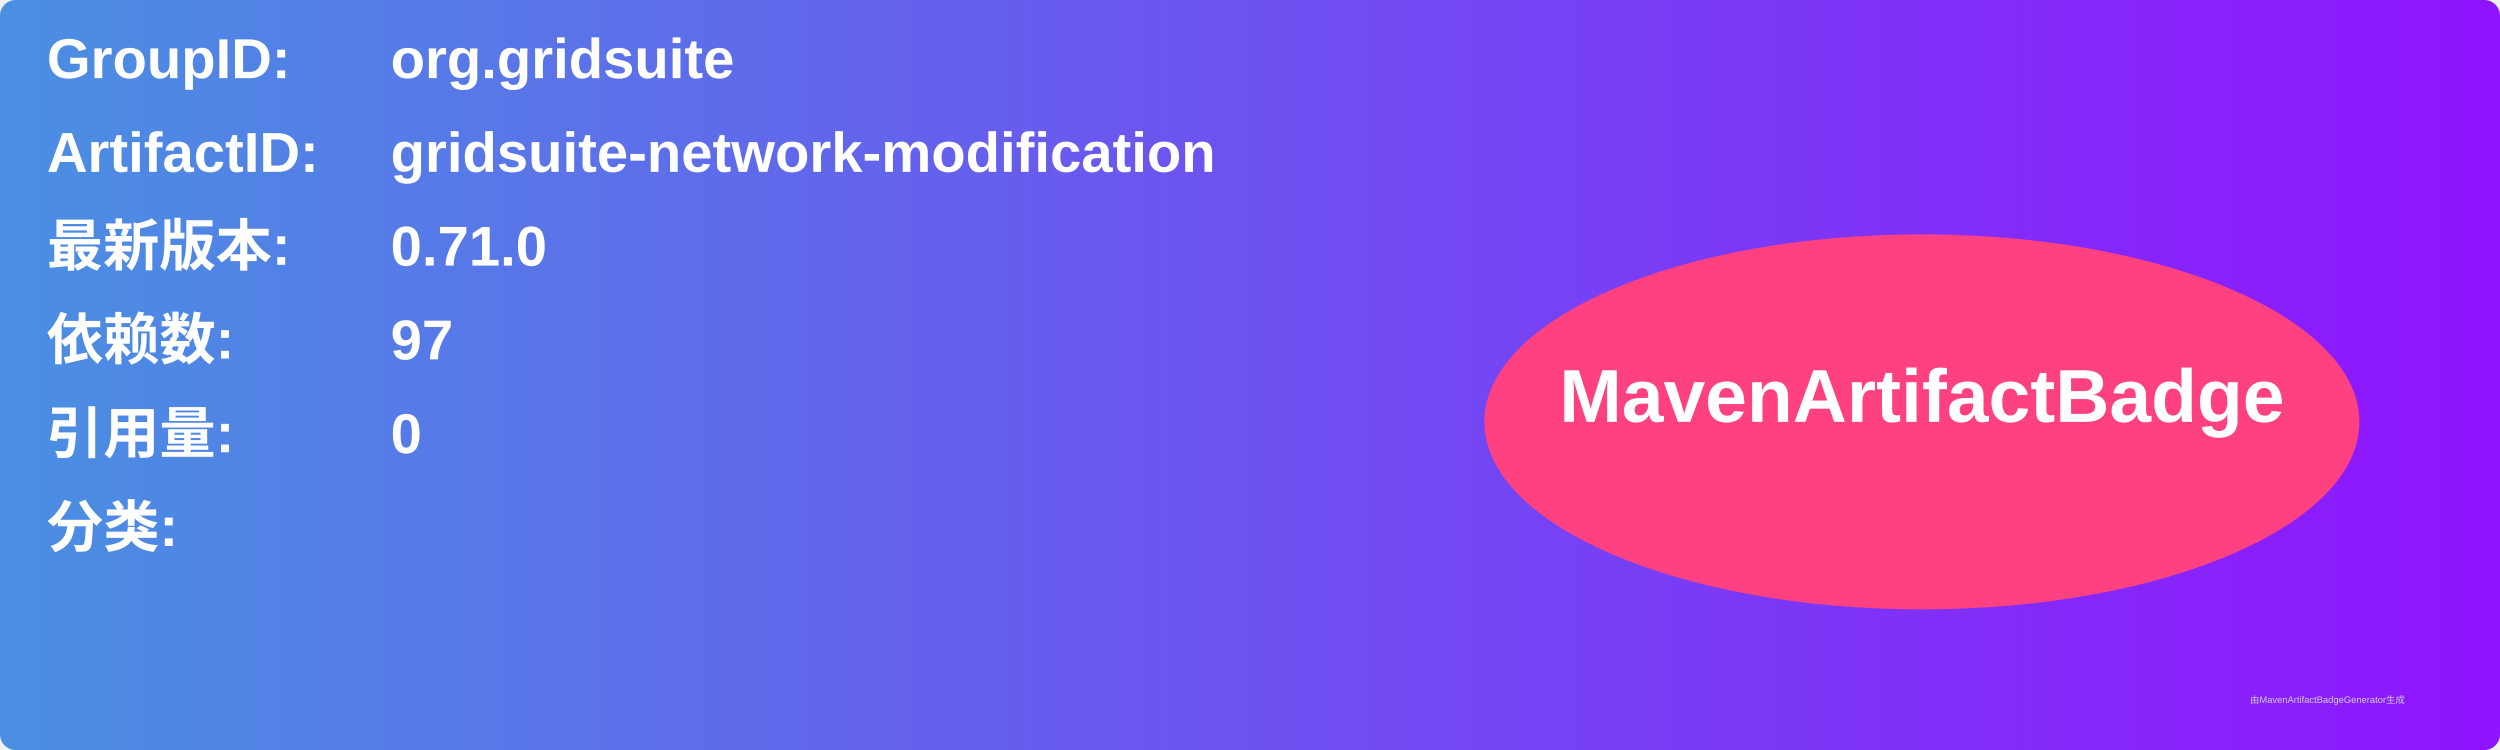
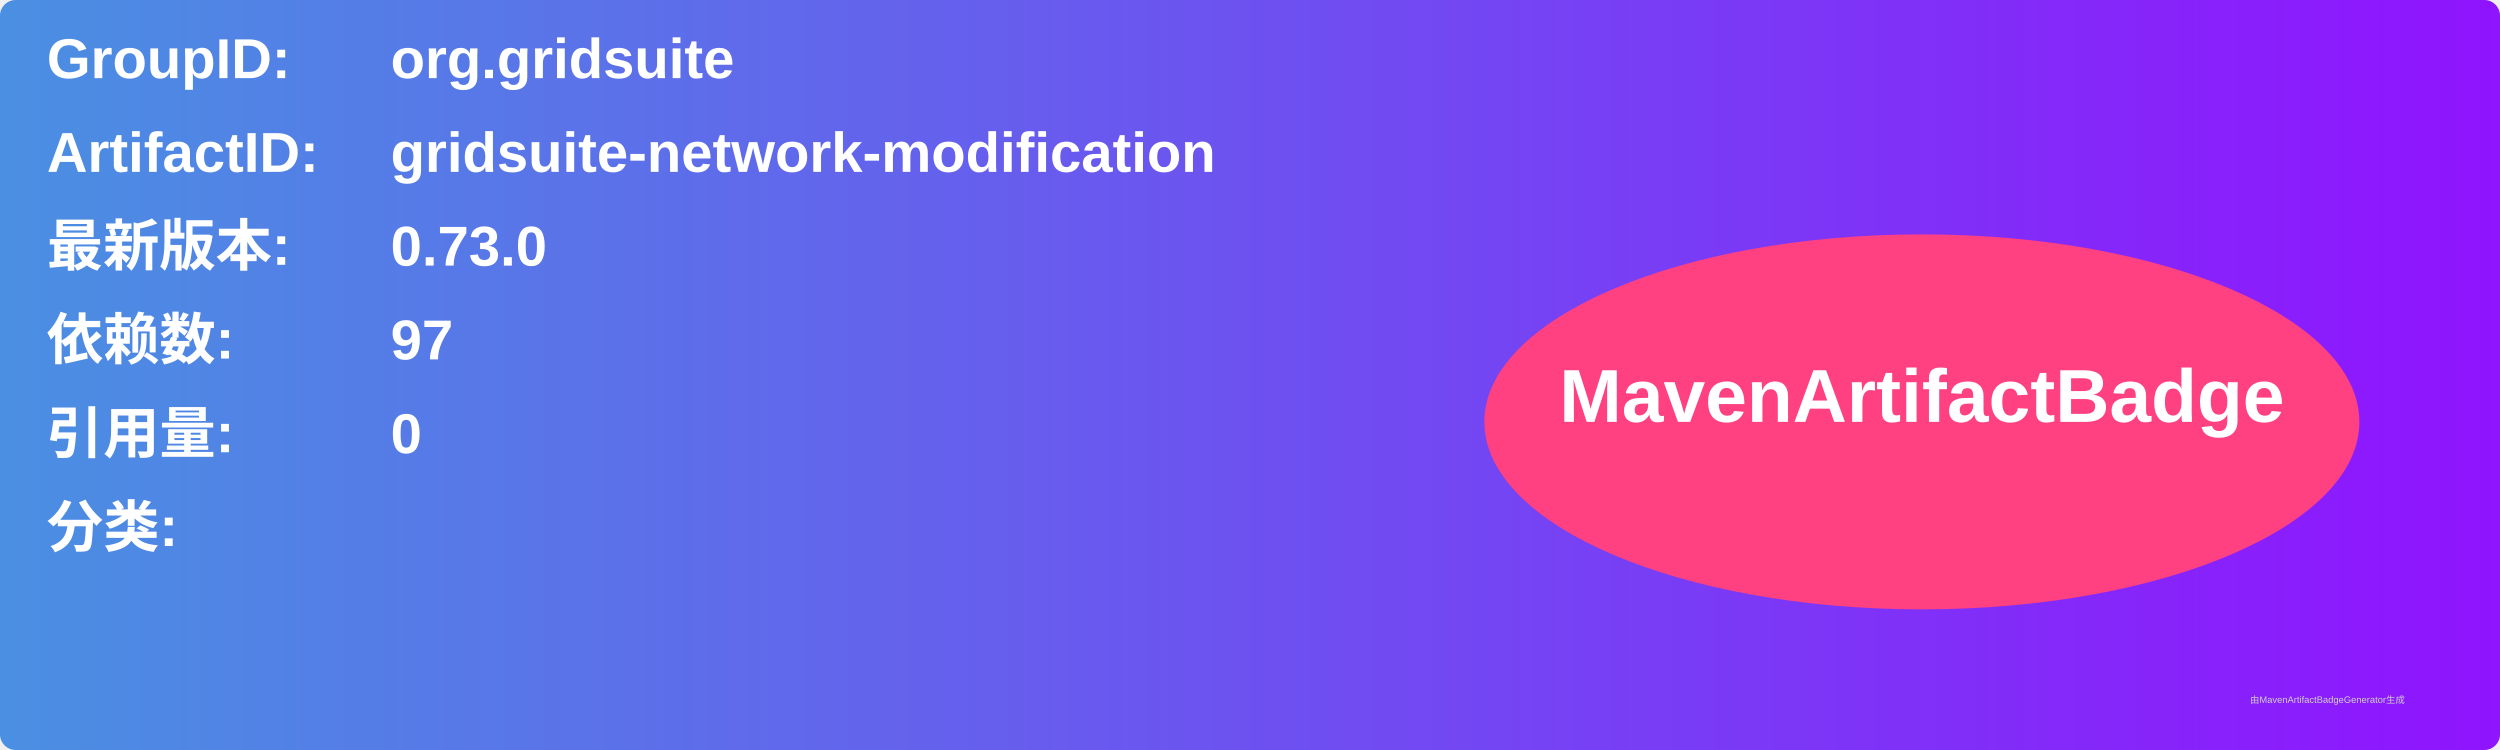
<svg xmlns="http://www.w3.org/2000/svg" width="800" height="240" viewBox="0 0 800 240">
  <linearGradient id="grad" x1="0%" y1="0%" x2="100%" y2="0%">
    <stop offset="0%" stop-color="#4a90e2" />
    <stop offset="100%" stop-color="#9013fe" />
  </linearGradient>
  <rect width="100%" height="100%" rx="5" ry="5" fill="url(#grad)" />
  <g transform="translate(15, 15)">
    <text x="0" y="10" font-family="Arial" font-size="18" fill="white" font-weight="bold" width="260">GroupID:</text>
    <text x="110" y="10" font-family="Arial" font-size="18" fill="white" font-weight="bold" width="460">org.gridsuite</text>
    <text x="0" y="40" font-family="Arial" font-size="18" fill="white" font-weight="bold" width="260">ArtifactID:</text>
    <text x="110" y="40" font-family="Arial" font-size="18" fill="white" font-weight="bold" width="460">gridsuite-network-modification</text>
    <text x="0" y="70" font-family="Arial" font-size="18" fill="white" font-weight="bold">最新版本:</text>
    <text x="110" y="70" font-family="Arial" font-size="18" fill="white" font-weight="bold">
-       <tspan font-weight="bold">0.71.0</tspan>
+       <tspan font-weight="bold">0.73.0</tspan>
    </text>
    <text x="0" y="100" font-family="Arial" font-size="18" fill="white" font-weight="bold">依赖数: </text>
    <text x="110" y="100" font-family="Arial" font-size="18" fill="white">
      <tspan font-weight="bold">97</tspan>
    </text>
    <text x="0" y="130" font-family="Arial" font-size="18" fill="white" font-weight="bold">引用量: </text>
    <text x="110" y="130" font-family="Arial" font-size="18" fill="white">
      <tspan font-weight="bold">0</tspan>
    </text>
    <text x="0" y="160" font-family="Arial" font-size="18" fill="white" font-weight="bold">分类:</text>
    <text x="10" y="190" font-family="Arial" font-size="10" fill="white">
      <tspan font-weight="bold" />
    </text>
    <ellipse cx="600" cy="120" rx="140" ry="60" fill="#ff4081" />
    <text x="600" y="120" text-anchor="middle" font-family="Arial" font-size="24" fill="white" font-weight="bold">MavenArtifactBadge</text>
  </g>
  <text x="720" y="225" font-family="Arial" font-size="3" fill="#d0d0d0">由MavenArtifactBadgeGenerator生成</text>
</svg>
